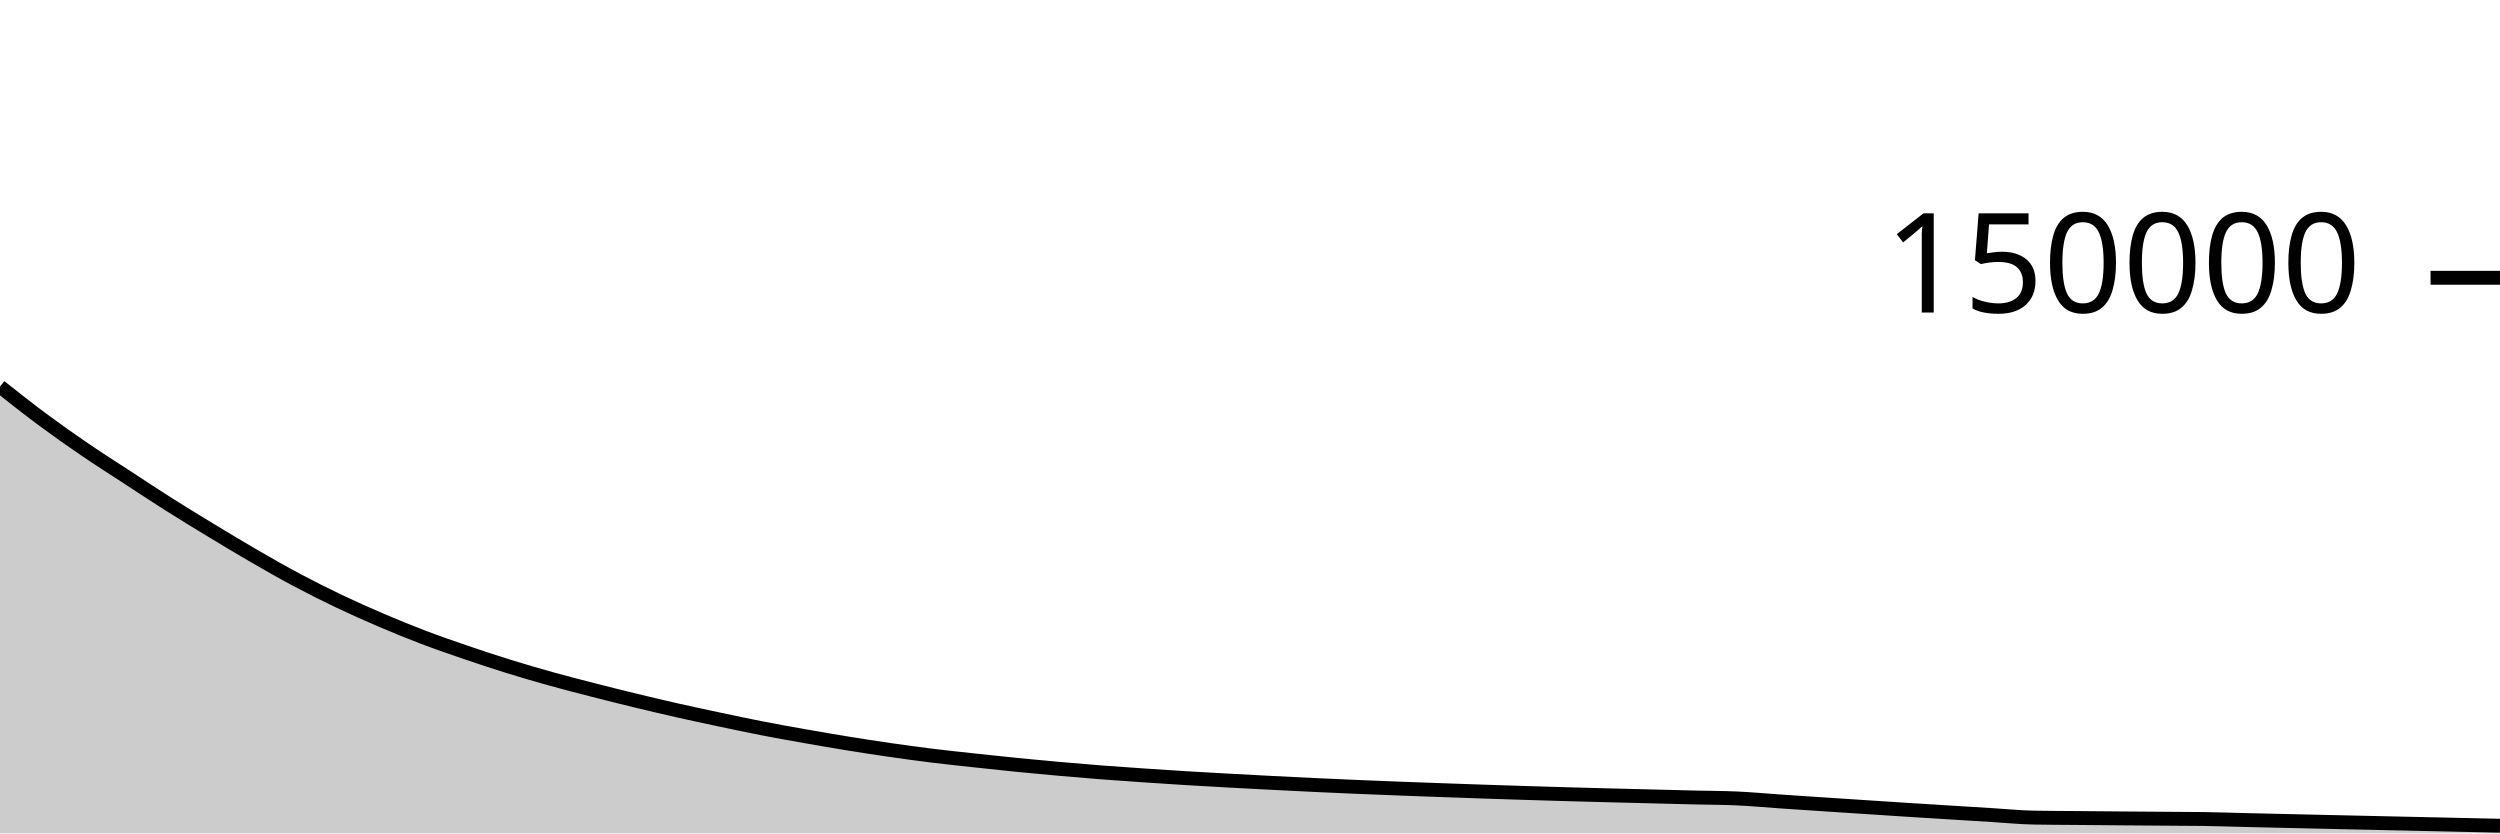
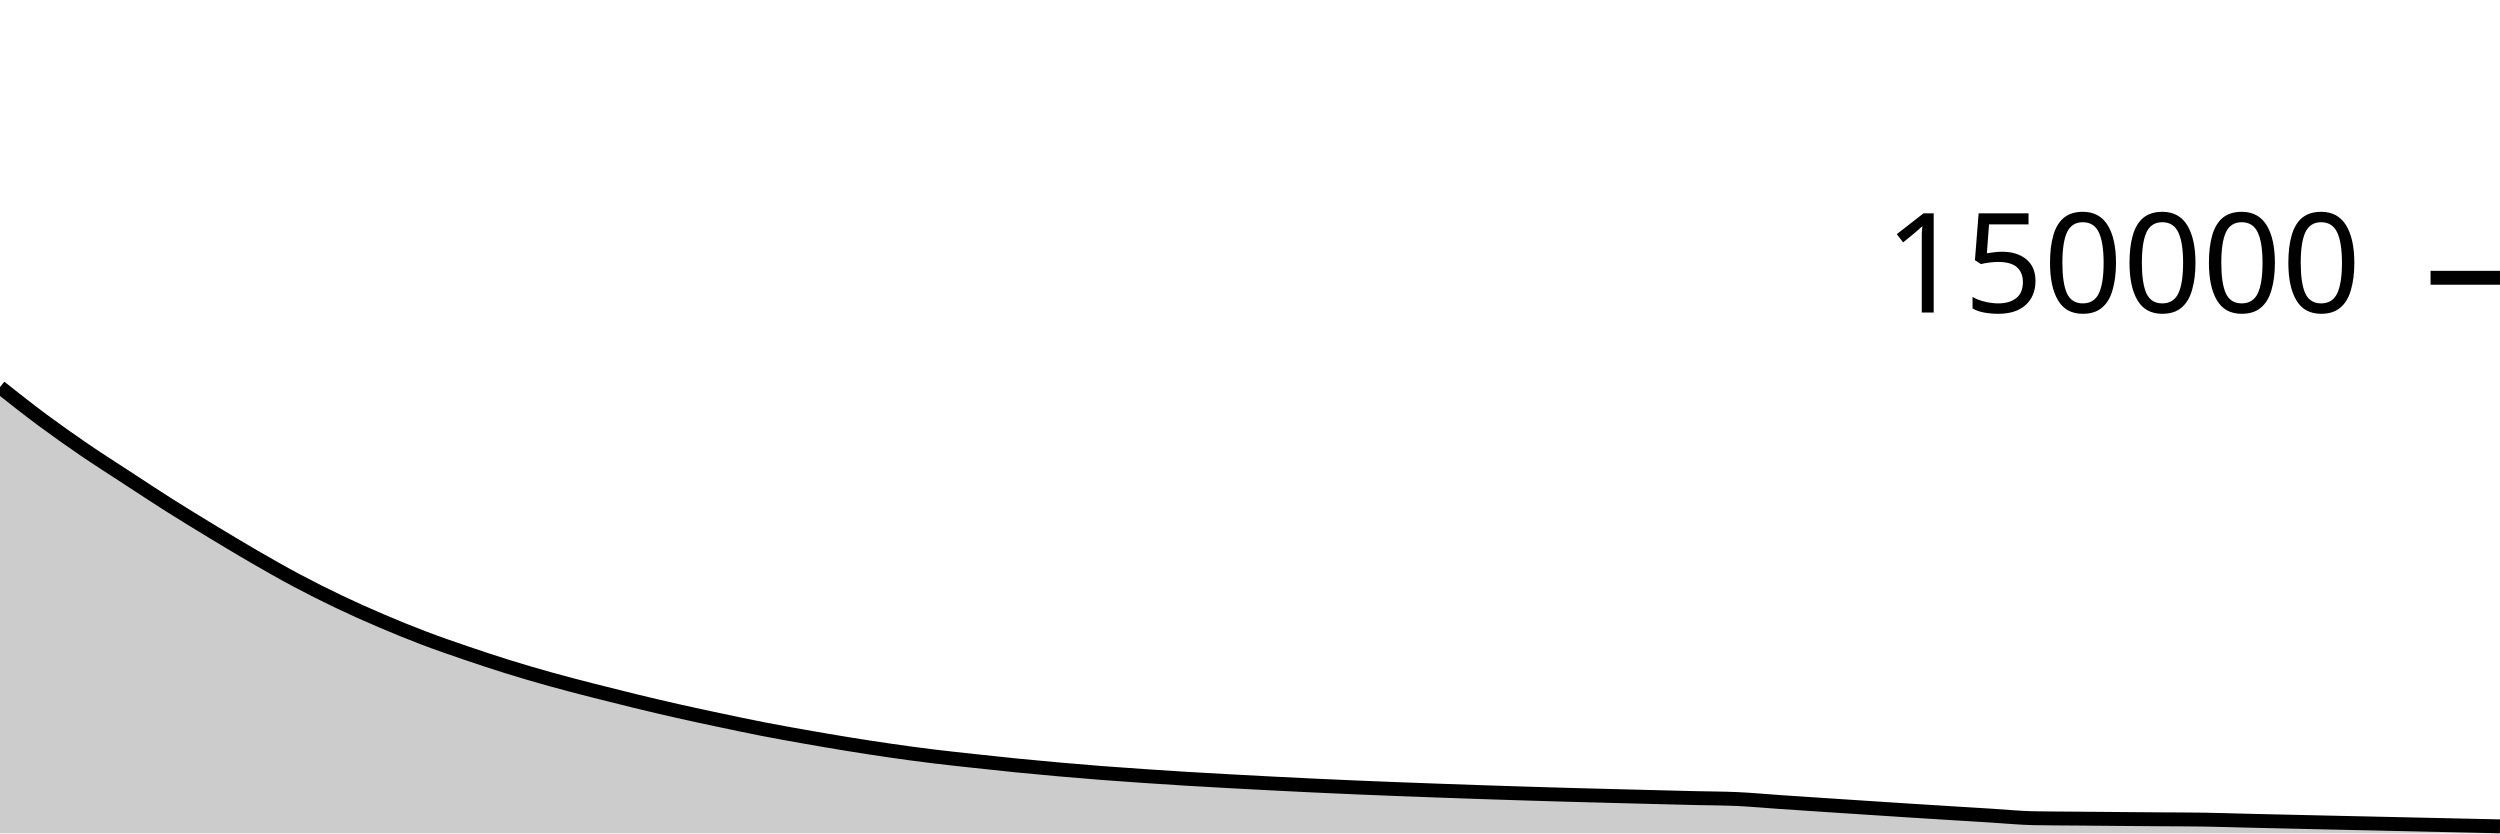
<svg xmlns="http://www.w3.org/2000/svg" viewBox="0 0 180 60">
  <g transform="translate(0,20)">
-     <path class="area" fill="rgba(0, 0, 0, 0.2)" d="M0,7.833C1.017,8.637,2.034,9.442,3.051,10.197C4.068,10.951,5.085,11.667,6.102,12.361C7.119,13.056,8.136,13.699,9.153,14.362C10.169,15.026,11.186,15.7,12.203,16.343C13.22,16.987,14.237,17.605,15.254,18.221C16.271,18.837,17.288,19.451,18.305,20.039C19.322,20.628,20.339,21.209,21.356,21.75C22.373,22.291,23.39,22.802,24.407,23.287C25.424,23.772,26.441,24.224,27.458,24.659C28.475,25.094,29.492,25.508,30.508,25.895C31.525,26.282,32.542,26.632,33.559,26.979C34.576,27.327,35.593,27.663,36.61,27.979C37.627,28.295,38.644,28.592,39.661,28.875C40.678,29.159,41.695,29.419,42.712,29.68C43.729,29.941,44.746,30.196,45.763,30.442C46.78,30.688,47.797,30.928,48.814,31.158C49.831,31.387,50.847,31.604,51.864,31.819C52.881,32.034,53.898,32.251,54.915,32.449C55.932,32.647,56.949,32.828,57.966,33.007C58.983,33.187,60,33.362,61.017,33.527C62.034,33.692,63.051,33.849,64.068,33.996C65.085,34.143,66.102,34.282,67.119,34.408C68.136,34.533,69.153,34.64,70.169,34.75C71.186,34.861,72.203,34.97,73.22,35.072C74.237,35.173,75.254,35.268,76.271,35.358C77.288,35.449,78.305,35.534,79.322,35.613C80.339,35.692,81.356,35.761,82.373,35.831C83.39,35.9,84.407,35.967,85.424,36.029C86.441,36.091,87.458,36.147,88.475,36.203C89.492,36.259,90.508,36.312,91.525,36.365C92.542,36.417,93.559,36.468,94.576,36.516C95.593,36.564,96.61,36.61,97.627,36.653C98.644,36.696,99.661,36.736,100.678,36.775C101.695,36.814,102.712,36.851,103.729,36.887C104.746,36.924,105.763,36.96,106.78,36.994C107.797,37.028,108.814,37.061,109.831,37.093C110.847,37.125,111.864,37.155,112.881,37.184C113.898,37.213,114.915,37.238,115.932,37.265C116.949,37.291,117.966,37.317,118.983,37.342C120,37.368,121.017,37.395,122.034,37.419C123.051,37.443,124.068,37.442,125.085,37.489C126.102,37.535,127.119,37.632,128.136,37.701C129.153,37.771,130.169,37.837,131.186,37.905C132.203,37.972,133.22,38.039,134.237,38.105C135.254,38.172,136.271,38.239,137.288,38.304C138.305,38.369,139.322,38.432,140.339,38.495C141.356,38.558,142.373,38.621,143.39,38.683C144.407,38.745,145.424,38.849,146.441,38.868C147.458,38.887,148.475,38.887,149.492,38.896C150.508,38.905,151.525,38.915,152.542,38.923C153.559,38.931,154.576,38.939,155.593,38.946C156.61,38.954,157.627,38.954,158.644,38.968C159.661,38.983,160.678,39.019,161.695,39.043C162.712,39.068,163.729,39.09,164.746,39.113C165.763,39.136,166.78,39.159,167.797,39.182C168.814,39.205,169.831,39.227,170.847,39.25C171.864,39.272,172.881,39.294,173.898,39.317C174.915,39.339,175.932,39.362,176.949,39.385C177.966,39.407,178.983,39.43,180,39.453L180,40C178.983,40,177.966,40,176.949,40C175.932,40,174.915,40,173.898,40C172.881,40,171.864,40,170.847,40C169.831,40,168.814,40,167.797,40C166.78,40,165.763,40,164.746,40C163.729,40,162.712,40,161.695,40C160.678,40,159.661,40,158.644,40C157.627,40,156.61,40,155.593,40C154.576,40,153.559,40,152.542,40C151.525,40,150.508,40,149.492,40C148.475,40,147.458,40,146.441,40C145.424,40,144.407,40,143.39,40C142.373,40,141.356,40,140.339,40C139.322,40,138.305,40,137.288,40C136.271,40,135.254,40,134.237,40C133.22,40,132.203,40,131.186,40C130.169,40,129.153,40,128.136,40C127.119,40,126.102,40,125.085,40C124.068,40,123.051,40,122.034,40C121.017,40,120,40,118.983,40C117.966,40,116.949,40,115.932,40C114.915,40,113.898,40,112.881,40C111.864,40,110.847,40,109.831,40C108.814,40,107.797,40,106.78,40C105.763,40,104.746,40,103.729,40C102.712,40,101.695,40,100.678,40C99.661,40,98.644,40,97.627,40C96.61,40,95.593,40,94.576,40C93.559,40,92.542,40,91.525,40C90.508,40,89.492,40,88.475,40C87.458,40,86.441,40,85.424,40C84.407,40,83.39,40,82.373,40C81.356,40,80.339,40,79.322,40C78.305,40,77.288,40,76.271,40C75.254,40,74.237,40,73.22,40C72.203,40,71.186,40,70.169,40C69.153,40,68.136,40,67.119,40C66.102,40,65.085,40,64.068,40C63.051,40,62.034,40,61.017,40C60,40,58.983,40,57.966,40C56.949,40,55.932,40,54.915,40C53.898,40,52.881,40,51.864,40C50.847,40,49.831,40,48.814,40C47.797,40,46.78,40,45.763,40C44.746,40,43.729,40,42.712,40C41.695,40,40.678,40,39.661,40C38.644,40,37.627,40,36.61,40C35.593,40,34.576,40,33.559,40C32.542,40,31.525,40,30.508,40C29.492,40,28.475,40,27.458,40C26.441,40,25.424,40,24.407,40C23.39,40,22.373,40,21.356,40C20.339,40,19.322,40,18.305,40C17.288,40,16.271,40,15.254,40C14.237,40,13.22,40,12.203,40C11.186,40,10.169,40,9.153,40C8.136,40,7.119,40,6.102,40C5.085,40,4.068,40,3.051,40C2.034,40,1.017,40,0,40Z" />
-     <path class="line" stroke="black" fill="none" d="M0,7.833C1.017,8.637,2.034,9.442,3.051,10.197C4.068,10.951,5.085,11.667,6.102,12.361C7.119,13.056,8.136,13.699,9.153,14.362C10.169,15.026,11.186,15.7,12.203,16.343C13.22,16.987,14.237,17.605,15.254,18.221C16.271,18.837,17.288,19.451,18.305,20.039C19.322,20.628,20.339,21.209,21.356,21.75C22.373,22.291,23.39,22.802,24.407,23.287C25.424,23.772,26.441,24.224,27.458,24.659C28.475,25.094,29.492,25.508,30.508,25.895C31.525,26.282,32.542,26.632,33.559,26.979C34.576,27.327,35.593,27.663,36.61,27.979C37.627,28.295,38.644,28.592,39.661,28.875C40.678,29.159,41.695,29.419,42.712,29.68C43.729,29.941,44.746,30.196,45.763,30.442C46.78,30.688,47.797,30.928,48.814,31.158C49.831,31.387,50.847,31.604,51.864,31.819C52.881,32.034,53.898,32.251,54.915,32.449C55.932,32.647,56.949,32.828,57.966,33.007C58.983,33.187,60,33.362,61.017,33.527C62.034,33.692,63.051,33.849,64.068,33.996C65.085,34.143,66.102,34.282,67.119,34.408C68.136,34.533,69.153,34.64,70.169,34.75C71.186,34.861,72.203,34.97,73.22,35.072C74.237,35.173,75.254,35.268,76.271,35.358C77.288,35.449,78.305,35.534,79.322,35.613C80.339,35.692,81.356,35.761,82.373,35.831C83.39,35.9,84.407,35.967,85.424,36.029C86.441,36.091,87.458,36.147,88.475,36.203C89.492,36.259,90.508,36.312,91.525,36.365C92.542,36.417,93.559,36.468,94.576,36.516C95.593,36.564,96.61,36.61,97.627,36.653C98.644,36.696,99.661,36.736,100.678,36.775C101.695,36.814,102.712,36.851,103.729,36.887C104.746,36.924,105.763,36.96,106.78,36.994C107.797,37.028,108.814,37.061,109.831,37.093C110.847,37.125,111.864,37.155,112.881,37.184C113.898,37.213,114.915,37.238,115.932,37.265C116.949,37.291,117.966,37.317,118.983,37.342C120,37.368,121.017,37.395,122.034,37.419C123.051,37.443,124.068,37.442,125.085,37.489C126.102,37.535,127.119,37.632,128.136,37.701C129.153,37.771,130.169,37.837,131.186,37.905C132.203,37.972,133.22,38.039,134.237,38.105C135.254,38.172,136.271,38.239,137.288,38.304C138.305,38.369,139.322,38.432,140.339,38.495C141.356,38.558,142.373,38.621,143.39,38.683C144.407,38.745,145.424,38.849,146.441,38.868C147.458,38.887,148.475,38.887,149.492,38.896C150.508,38.905,151.525,38.915,152.542,38.923C153.559,38.931,154.576,38.939,155.593,38.946C156.61,38.954,157.627,38.954,158.644,38.968C159.661,38.983,160.678,39.019,161.695,39.043C162.712,39.068,163.729,39.09,164.746,39.113C165.763,39.136,166.78,39.159,167.797,39.182C168.814,39.205,169.831,39.227,170.847,39.25C171.864,39.272,172.881,39.294,173.898,39.317C174.915,39.339,175.932,39.362,176.949,39.385C177.966,39.407,178.983,39.43,180,39.453" />
+     <path class="area" fill="rgba(0, 0, 0, 0.2)" d="M0,7.873C1.017,8.677,2.034,9.482,3.051,10.237C4.068,10.991,5.085,11.707,6.102,12.402C7.119,13.096,8.136,13.739,9.153,14.403C10.169,15.066,11.186,15.741,12.203,16.384C13.22,17.027,14.237,17.646,15.254,18.262C16.271,18.878,17.288,19.492,18.305,20.08C19.322,20.668,20.339,21.249,21.356,21.79C22.373,22.332,23.39,22.843,24.407,23.327C25.424,23.812,26.441,24.265,27.458,24.7C28.475,25.134,29.492,25.549,30.508,25.936C31.525,26.323,32.542,26.673,33.559,27.02C34.576,27.368,35.593,27.704,36.61,28.02C37.627,28.336,38.644,28.632,39.661,28.916C40.678,29.2,41.695,29.46,42.712,29.721C43.729,29.982,44.746,30.236,45.763,30.483C46.78,30.729,47.797,30.97,48.814,31.199C49.831,31.429,50.847,31.645,51.864,31.86C52.881,32.075,53.898,32.292,54.915,32.49C55.932,32.688,56.949,32.869,57.966,33.049C58.983,33.228,60,33.403,61.017,33.568C62.034,33.733,63.051,33.891,64.068,34.038C65.085,34.185,66.102,34.324,67.119,34.449C68.136,34.575,69.153,34.681,70.169,34.792C71.186,34.903,72.203,35.012,73.22,35.114C74.237,35.215,75.254,35.31,76.271,35.4C77.288,35.49,78.305,35.576,79.322,35.655C80.339,35.734,81.356,35.803,82.373,35.873C83.39,35.942,84.407,36.009,85.424,36.071C86.441,36.133,87.458,36.189,88.475,36.245C89.492,36.3,90.508,36.354,91.525,36.407C92.542,36.459,93.559,36.51,94.576,36.558C95.593,36.606,96.61,36.652,97.627,36.695C98.644,36.739,99.661,36.778,100.678,36.817C101.695,36.856,102.712,36.893,103.729,36.93C104.746,36.966,105.763,37.002,106.78,37.037C107.797,37.071,108.814,37.104,109.831,37.135C110.847,37.167,111.864,37.198,112.881,37.226C113.898,37.255,114.915,37.281,115.932,37.307C116.949,37.334,117.966,37.359,118.983,37.385C120,37.411,121.017,37.437,122.034,37.462C123.051,37.486,124.068,37.485,125.085,37.531C126.102,37.578,127.119,37.675,128.136,37.744C129.153,37.814,130.169,37.88,131.186,37.948C132.203,38.015,133.22,38.082,134.237,38.148C135.254,38.215,136.271,38.282,137.288,38.347C138.305,38.412,139.322,38.475,140.339,38.538C141.356,38.601,142.373,38.664,143.39,38.726C144.407,38.789,145.424,38.893,146.441,38.911C147.458,38.93,148.475,38.93,149.492,38.939C150.508,38.948,151.525,38.958,152.542,38.966C153.559,38.975,154.576,38.982,155.593,38.99C156.61,38.997,157.627,38.997,158.644,39.012C159.661,39.026,160.678,39.063,161.695,39.087C162.712,39.111,163.729,39.134,164.746,39.157C165.763,39.18,166.78,39.203,167.797,39.226C168.814,39.249,169.831,39.271,170.847,39.293C171.864,39.316,172.881,39.338,173.898,39.361C174.915,39.383,175.932,39.406,176.949,39.429C177.966,39.451,178.983,39.474,180,39.497L180,40C178.983,40,177.966,40,176.949,40C175.932,40,174.915,40,173.898,40C172.881,40,171.864,40,170.847,40C169.831,40,168.814,40,167.797,40C166.78,40,165.763,40,164.746,40C163.729,40,162.712,40,161.695,40C160.678,40,159.661,40,158.644,40C157.627,40,156.61,40,155.593,40C154.576,40,153.559,40,152.542,40C151.525,40,150.508,40,149.492,40C148.475,40,147.458,40,146.441,40C145.424,40,144.407,40,143.39,40C142.373,40,141.356,40,140.339,40C139.322,40,138.305,40,137.288,40C136.271,40,135.254,40,134.237,40C133.22,40,132.203,40,131.186,40C130.169,40,129.153,40,128.136,40C127.119,40,126.102,40,125.085,40C124.068,40,123.051,40,122.034,40C121.017,40,120,40,118.983,40C117.966,40,116.949,40,115.932,40C114.915,40,113.898,40,112.881,40C111.864,40,110.847,40,109.831,40C108.814,40,107.797,40,106.78,40C105.763,40,104.746,40,103.729,40C102.712,40,101.695,40,100.678,40C99.661,40,98.644,40,97.627,40C96.61,40,95.593,40,94.576,40C93.559,40,92.542,40,91.525,40C90.508,40,89.492,40,88.475,40C87.458,40,86.441,40,85.424,40C84.407,40,83.39,40,82.373,40C81.356,40,80.339,40,79.322,40C78.305,40,77.288,40,76.271,40C75.254,40,74.237,40,73.22,40C72.203,40,71.186,40,70.169,40C69.153,40,68.136,40,67.119,40C66.102,40,65.085,40,64.068,40C63.051,40,62.034,40,61.017,40C60,40,58.983,40,57.966,40C56.949,40,55.932,40,54.915,40C53.898,40,52.881,40,51.864,40C50.847,40,49.831,40,48.814,40C47.797,40,46.78,40,45.763,40C44.746,40,43.729,40,42.712,40C41.695,40,40.678,40,39.661,40C38.644,40,37.627,40,36.61,40C35.593,40,34.576,40,33.559,40C32.542,40,31.525,40,30.508,40C29.492,40,28.475,40,27.458,40C26.441,40,25.424,40,24.407,40C23.39,40,22.373,40,21.356,40C20.339,40,19.322,40,18.305,40C17.288,40,16.271,40,15.254,40C14.237,40,13.22,40,12.203,40C11.186,40,10.169,40,9.153,40C8.136,40,7.119,40,6.102,40C5.085,40,4.068,40,3.051,40C2.034,40,1.017,40,0,40Z" />
+     <path class="line" stroke="black" fill="none" d="M0,7.873C1.017,8.677,2.034,9.482,3.051,10.237C4.068,10.991,5.085,11.707,6.102,12.402C7.119,13.096,8.136,13.739,9.153,14.403C10.169,15.066,11.186,15.741,12.203,16.384C13.22,17.027,14.237,17.646,15.254,18.262C16.271,18.878,17.288,19.492,18.305,20.08C19.322,20.668,20.339,21.249,21.356,21.79C22.373,22.332,23.39,22.843,24.407,23.327C25.424,23.812,26.441,24.265,27.458,24.7C28.475,25.134,29.492,25.549,30.508,25.936C31.525,26.323,32.542,26.673,33.559,27.02C34.576,27.368,35.593,27.704,36.61,28.02C37.627,28.336,38.644,28.632,39.661,28.916C40.678,29.2,41.695,29.46,42.712,29.721C43.729,29.982,44.746,30.236,45.763,30.483C46.78,30.729,47.797,30.97,48.814,31.199C49.831,31.429,50.847,31.645,51.864,31.86C52.881,32.075,53.898,32.292,54.915,32.49C55.932,32.688,56.949,32.869,57.966,33.049C58.983,33.228,60,33.403,61.017,33.568C62.034,33.733,63.051,33.891,64.068,34.038C65.085,34.185,66.102,34.324,67.119,34.449C68.136,34.575,69.153,34.681,70.169,34.792C71.186,34.903,72.203,35.012,73.22,35.114C74.237,35.215,75.254,35.31,76.271,35.4C77.288,35.49,78.305,35.576,79.322,35.655C80.339,35.734,81.356,35.803,82.373,35.873C83.39,35.942,84.407,36.009,85.424,36.071C86.441,36.133,87.458,36.189,88.475,36.245C89.492,36.3,90.508,36.354,91.525,36.407C92.542,36.459,93.559,36.51,94.576,36.558C95.593,36.606,96.61,36.652,97.627,36.695C98.644,36.739,99.661,36.778,100.678,36.817C101.695,36.856,102.712,36.893,103.729,36.93C104.746,36.966,105.763,37.002,106.78,37.037C107.797,37.071,108.814,37.104,109.831,37.135C110.847,37.167,111.864,37.198,112.881,37.226C113.898,37.255,114.915,37.281,115.932,37.307C116.949,37.334,117.966,37.359,118.983,37.385C120,37.411,121.017,37.437,122.034,37.462C123.051,37.486,124.068,37.485,125.085,37.531C126.102,37.578,127.119,37.675,128.136,37.744C129.153,37.814,130.169,37.88,131.186,37.948C132.203,38.015,133.22,38.082,134.237,38.148C135.254,38.215,136.271,38.282,137.288,38.347C138.305,38.412,139.322,38.475,140.339,38.538C141.356,38.601,142.373,38.664,143.39,38.726C144.407,38.789,145.424,38.893,146.441,38.911C147.458,38.93,148.475,38.93,149.492,38.939C150.508,38.948,151.525,38.958,152.542,38.966C153.559,38.975,154.576,38.982,155.593,38.99C156.61,38.997,157.627,38.997,158.644,39.012C159.661,39.026,160.678,39.063,161.695,39.087C162.712,39.111,163.729,39.134,164.746,39.157C165.763,39.18,166.78,39.203,167.797,39.226C168.814,39.249,169.831,39.271,170.847,39.293C171.864,39.316,172.881,39.338,173.898,39.361C174.915,39.383,175.932,39.406,176.949,39.429C177.966,39.451,178.983,39.474,180,39.497" />
    <path class="axis-ceiling" stroke-width="1" stroke="black" fill="none" d="M175,0L180,0" />
    <text class="axis-ceiling-label" font-family="sans-serif" text-anchor="end" font-size="10px" x="170" y="2.5">150000</text>
  </g>
</svg>
